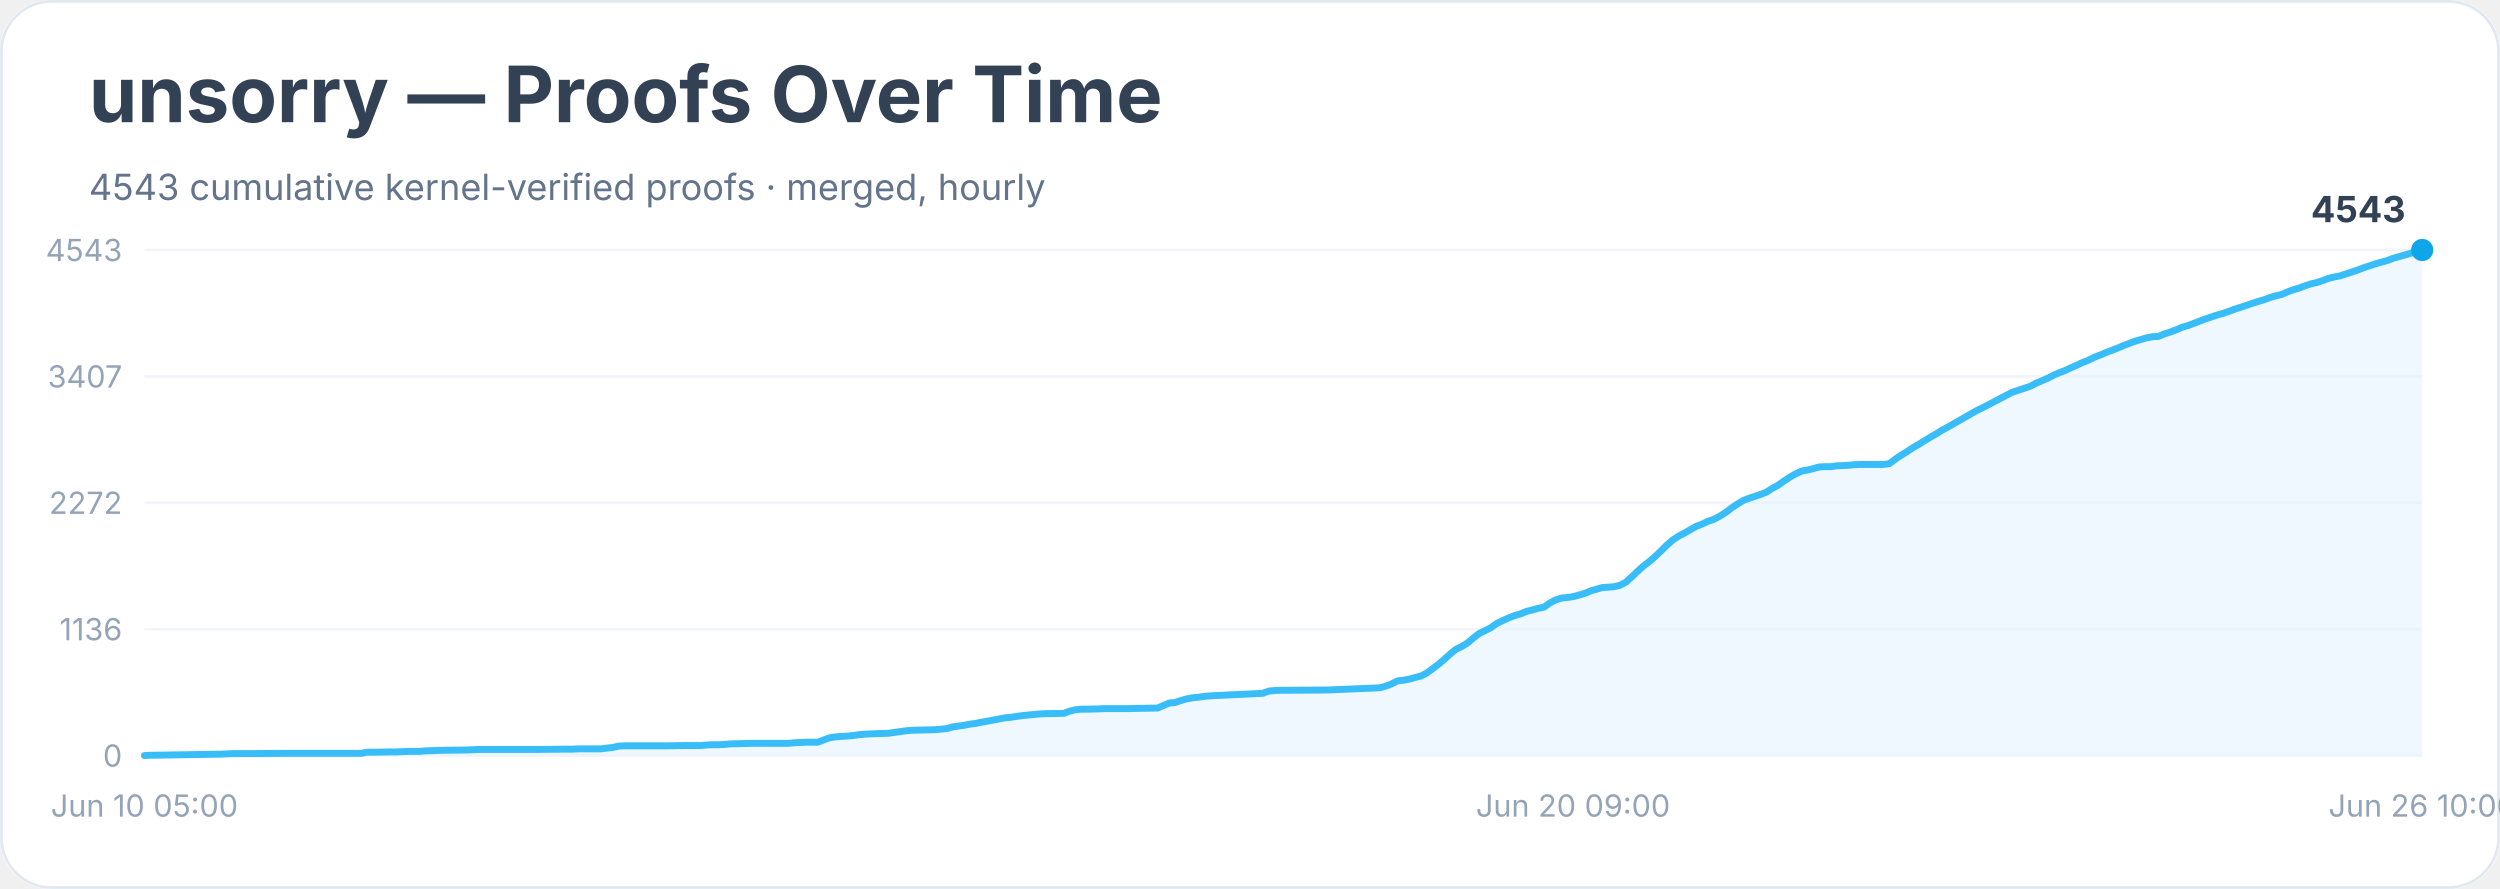
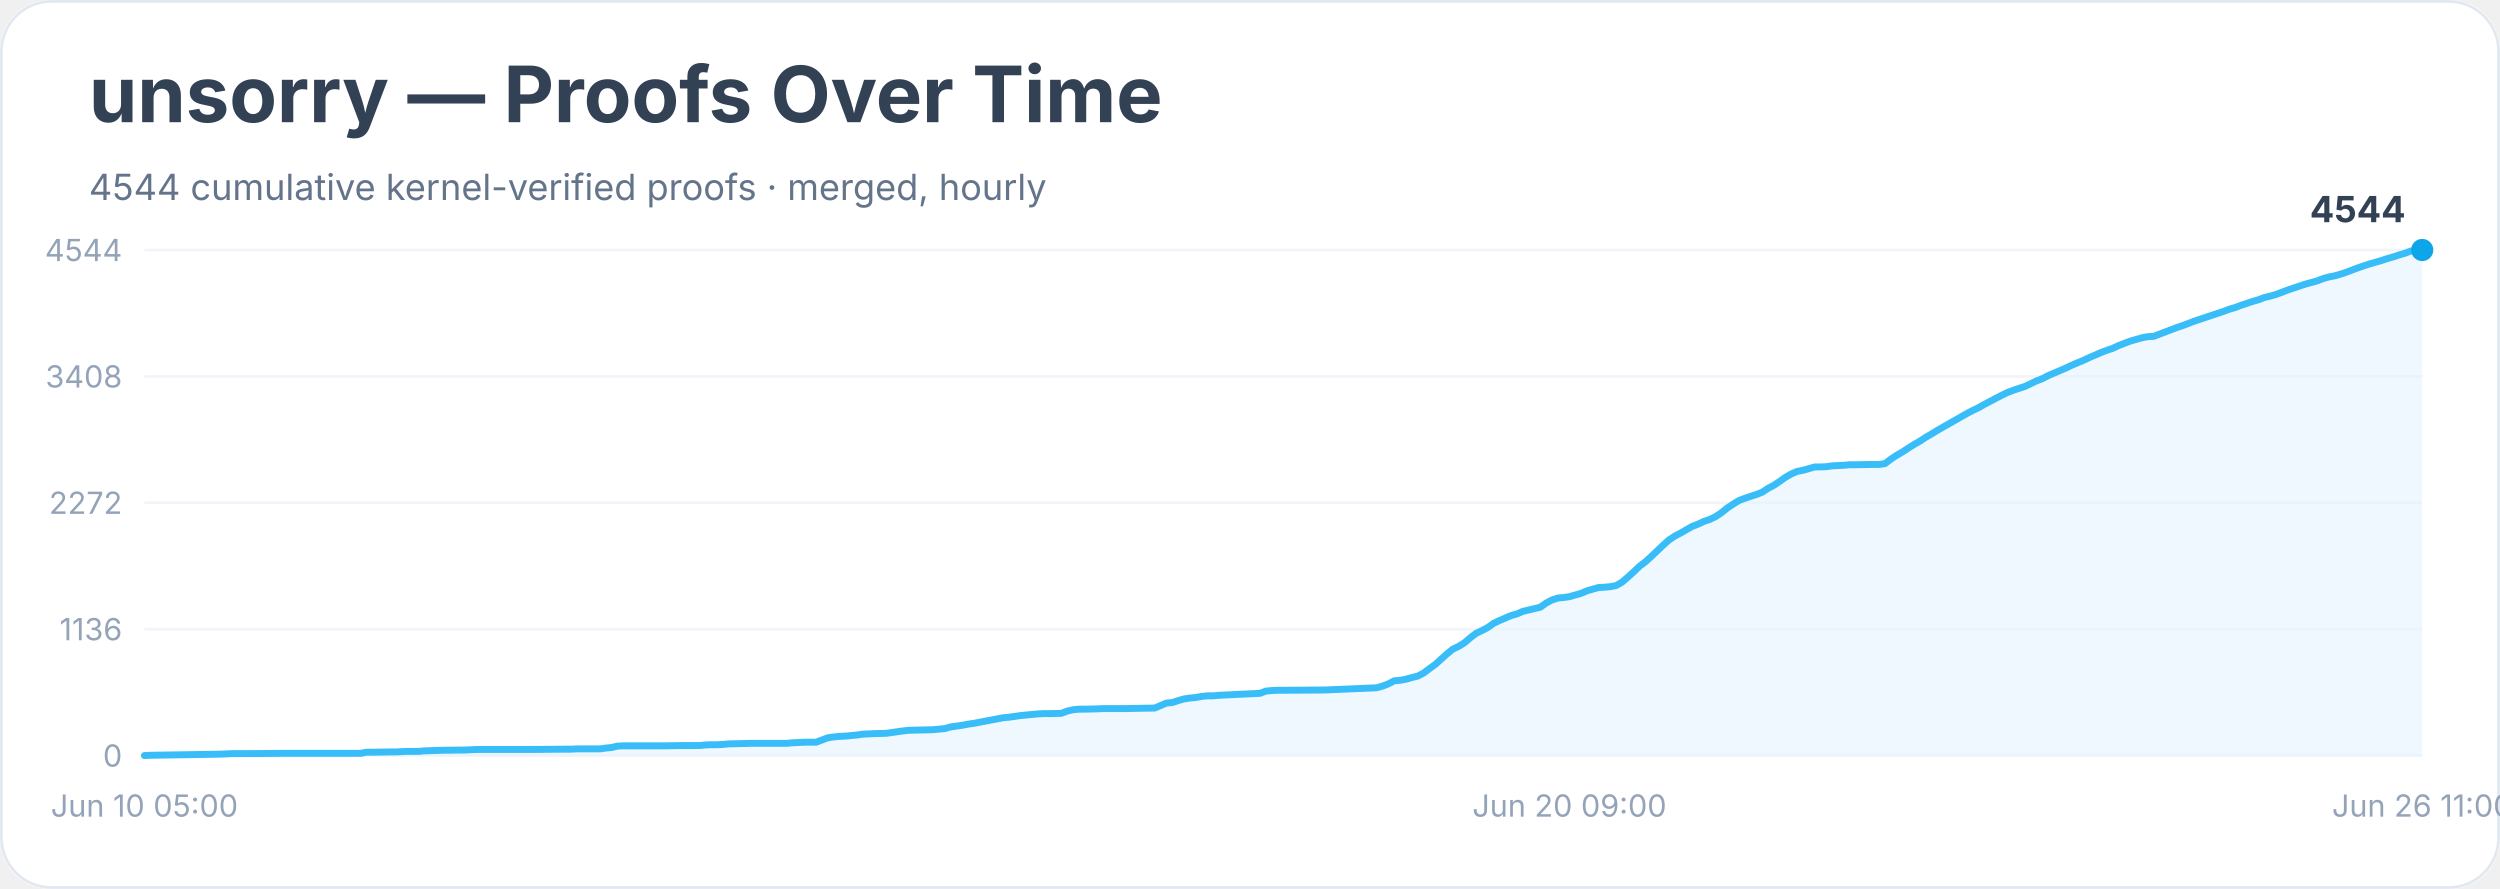
<svg xmlns="http://www.w3.org/2000/svg" width="900" height="320" viewBox="0 0 900 320" role="img" aria-labelledby="title desc">
  <rect width="900" height="100%" rx="18" fill="#ffffff" />
  <rect x="0.5" y="0.5" width="899" height="319" rx="18" fill="none" stroke="#e2e8f0" />
  <text x="32" y="44" font-family="Inter, system-ui, sans-serif" font-size="28" font-weight="700" fill="#334155">unsorry — Proofs Over Time</text>
-   <text x="32" y="72" font-family="Inter, system-ui, sans-serif" font-size="13" fill="#64748b">4543 cumulative kernel-verified proofs · merged, hourly</text>
+   <text x="32" y="72" font-family="Inter, system-ui, sans-serif" font-size="13" fill="#64748b">4544 cumulative kernel-verified proofs · merged, hourly</text>
  <line x1="52" y1="272.0" x2="872" y2="272.0" stroke="#f1f5f9" />
  <text x="44" y="276.0" text-anchor="end" font-family="Inter, system-ui, sans-serif" font-size="11" fill="#94a3b8">0</text>
  <line x1="52" y1="226.5" x2="872" y2="226.5" stroke="#f1f5f9" />
  <text x="44" y="230.5" text-anchor="end" font-family="Inter, system-ui, sans-serif" font-size="11" fill="#94a3b8">1136</text>
  <line x1="52" y1="181.0" x2="872" y2="181.0" stroke="#f1f5f9" />
  <text x="44" y="185.0" text-anchor="end" font-family="Inter, system-ui, sans-serif" font-size="11" fill="#94a3b8">2272</text>
  <line x1="52" y1="135.5" x2="872" y2="135.5" stroke="#f1f5f9" />
-   <text x="44" y="139.5" text-anchor="end" font-family="Inter, system-ui, sans-serif" font-size="11" fill="#94a3b8">3407</text>
+   <text x="44" y="139.5" text-anchor="end" font-family="Inter, system-ui, sans-serif" font-size="11" fill="#94a3b8">3408</text>
  <line x1="52" y1="90.0" x2="872" y2="90.0" stroke="#f1f5f9" />
-   <text x="44" y="94.0" text-anchor="end" font-family="Inter, system-ui, sans-serif" font-size="11" fill="#94a3b8">4543</text>
-   <polygon points="52.0,272.0 52.0,272.0 54.1,271.9 79.4,271.5 81.5,271.4 83.6,271.3 89.9,271.3 102.6,271.2 130.0,271.2 132.1,270.8 134.2,270.8 140.5,270.7 142.6,270.7 144.8,270.6 146.9,270.5 151.1,270.5 153.2,270.3 159.5,270.1 167.9,270.0 170.0,269.9 172.2,269.8 189.0,269.8 193.2,269.8 203.8,269.7 205.9,269.7 208.0,269.6 216.4,269.6 218.5,269.3 220.6,269.1 222.7,268.6 224.9,268.5 239.6,268.5 245.9,268.4 250.1,268.4 252.3,268.4 254.4,268.2 256.5,268.1 258.6,268.1 260.7,268.0 262.8,267.8 271.2,267.6 275.4,267.6 283.9,267.6 286.0,267.4 288.1,267.3 290.2,267.2 294.4,267.2 296.5,266.4 298.6,265.6 300.7,265.3 302.8,265.1 305.0,265.0 307.1,264.8 309.2,264.5 311.3,264.3 313.4,264.2 315.5,264.1 319.7,264.0 321.8,263.7 323.9,263.4 326.0,263.1 328.1,262.9 332.4,262.8 336.6,262.7 338.7,262.5 340.8,262.3 342.9,261.7 345.0,261.4 347.1,261.1 349.2,260.7 351.3,260.4 353.4,260.0 355.5,259.6 357.7,259.2 359.8,258.8 361.9,258.4 364.0,258.2 366.1,257.9 368.2,257.6 370.3,257.4 372.4,257.2 374.5,257.0 376.6,256.9 378.7,256.9 383.0,256.8 385.1,256.0 387.2,255.5 389.3,255.3 391.4,255.3 395.6,255.2 397.7,255.1 406.1,255.1 410.4,255.0 416.7,254.9 418.8,254.0 420.9,253.1 423.0,252.9 425.1,252.2 427.2,251.6 429.3,251.2 431.4,251.0 433.5,250.7 435.7,250.5 437.8,250.4 439.9,250.3 442.0,250.2 454.6,249.6 456.7,248.8 458.8,248.6 460.9,248.5 463.1,248.5 477.8,248.4 496.8,247.6 498.9,247.0 501.0,246.2 503.1,245.1 505.2,244.9 507.3,244.5 509.4,243.9 511.5,243.4 513.6,242.3 515.8,240.7 517.9,239.1 520.0,237.3 522.1,235.4 524.2,233.7 526.3,232.7 528.4,231.4 530.5,229.6 532.6,228.0 534.7,227.0 536.8,225.9 538.9,224.4 541.0,223.4 543.2,222.4 545.3,221.6 547.4,221.0 549.5,220.1 551.6,219.6 553.7,219.0 555.8,218.6 557.9,217.1 560.0,216.0 562.1,215.3 564.2,215.1 566.3,214.8 568.5,214.2 570.6,213.6 572.7,212.7 574.8,212.1 576.9,211.5 579.0,211.4 581.1,211.2 583.2,210.7 585.3,209.6 587.4,207.7 589.5,205.7 591.6,203.8 593.7,202.2 595.9,200.3 598.0,198.3 600.1,196.2 602.2,194.4 604.3,193.0 606.4,191.9 608.5,190.7 610.6,189.5 612.7,188.7 614.8,187.7 616.9,187.0 619.0,185.9 621.2,184.5 623.3,182.9 625.4,181.5 627.5,180.2 629.6,179.4 631.7,178.7 633.8,178.0 635.9,177.2 638.0,175.8 640.1,174.7 642.2,173.2 644.3,171.8 646.4,170.6 648.6,169.6 650.7,169.2 652.8,168.7 654.9,168.1 657.0,168.0 659.1,168.0 661.2,167.7 663.3,167.6 665.4,167.5 667.5,167.3 669.6,167.2 676.0,167.2 678.1,167.2 680.2,166.9 682.3,165.3 684.4,163.9 686.5,162.6 688.6,161.2 690.7,160.0 692.8,158.7 694.9,157.4 697.0,156.2 699.1,154.9 701.3,153.7 703.4,152.5 705.5,151.3 707.6,150.1 709.7,148.9 711.8,147.7 713.9,146.7 716.0,145.6 718.1,144.5 720.2,143.4 722.3,142.3 724.4,141.2 726.6,140.5 728.7,139.8 730.8,139.1 732.9,138.0 735.0,137.1 737.1,136.2 739.2,135.1 741.3,134.2 743.4,133.4 745.5,132.4 747.6,131.5 749.7,130.5 751.8,129.7 754.0,128.6 756.1,127.8 758.2,126.9 760.3,126.1 762.4,125.3 764.5,124.4 766.6,123.6 768.7,122.8 770.8,122.2 772.9,121.6 775.0,121.2 777.1,121.1 779.2,120.2 781.4,119.5 783.5,118.7 785.6,117.8 787.7,117.2 789.8,116.4 791.9,115.6 794.0,114.8 796.1,114.1 798.2,113.4 800.3,112.8 802.4,112.1 804.5,111.3 806.7,110.6 808.8,109.9 810.9,109.2 813.0,108.5 815.1,107.9 817.2,107.1 819.3,106.5 821.4,106.0 823.5,105.1 825.6,104.3 827.7,103.7 829.8,102.9 831.9,102.2 834.1,101.7 836.2,101.0 838.3,100.2 840.4,99.7 842.5,99.3 844.6,98.6 846.7,97.9 848.8,97.2 850.9,96.4 853.0,95.7 855.1,95.0 857.2,94.4 859.4,93.8 861.5,93.0 863.6,92.4 865.7,91.8 867.8,91.2 869.9,90.4 872.0,90.0 872.0,272.0" fill="#e0f2fe" opacity="0.55" />
-   <polyline points="52.0,272.0 54.1,271.9 79.4,271.5 81.5,271.4 83.6,271.3 89.9,271.3 102.6,271.2 130.0,271.2 132.1,270.8 134.2,270.8 140.5,270.7 142.6,270.7 144.8,270.6 146.9,270.5 151.1,270.5 153.2,270.3 159.5,270.1 167.9,270.0 170.0,269.9 172.2,269.8 189.0,269.8 193.2,269.8 203.8,269.7 205.9,269.7 208.0,269.6 216.4,269.6 218.5,269.3 220.6,269.1 222.7,268.6 224.9,268.5 239.6,268.5 245.9,268.4 250.1,268.4 252.3,268.4 254.4,268.2 256.5,268.1 258.6,268.1 260.7,268.0 262.8,267.8 271.2,267.6 275.4,267.6 283.9,267.6 286.0,267.4 288.1,267.3 290.2,267.2 294.4,267.2 296.5,266.4 298.6,265.6 300.7,265.3 302.8,265.1 305.0,265.0 307.1,264.8 309.2,264.5 311.3,264.3 313.4,264.2 315.5,264.1 319.7,264.0 321.8,263.7 323.9,263.4 326.0,263.1 328.1,262.9 332.4,262.8 336.6,262.7 338.7,262.5 340.8,262.3 342.9,261.7 345.0,261.4 347.1,261.1 349.2,260.7 351.3,260.4 353.4,260.0 355.5,259.6 357.7,259.2 359.8,258.8 361.9,258.4 364.0,258.2 366.1,257.9 368.2,257.6 370.3,257.4 372.4,257.2 374.5,257.0 376.6,256.9 378.7,256.9 383.0,256.8 385.1,256.0 387.2,255.5 389.3,255.3 391.4,255.3 395.6,255.2 397.7,255.1 406.1,255.1 410.4,255.0 416.7,254.9 418.8,254.0 420.9,253.1 423.0,252.9 425.1,252.2 427.2,251.6 429.3,251.2 431.4,251.0 433.5,250.7 435.7,250.5 437.8,250.4 439.9,250.3 442.0,250.2 454.6,249.6 456.7,248.8 458.8,248.6 460.9,248.5 463.1,248.5 477.8,248.4 496.8,247.6 498.9,247.0 501.0,246.2 503.1,245.1 505.2,244.9 507.3,244.5 509.4,243.9 511.5,243.4 513.6,242.3 515.8,240.7 517.9,239.1 520.0,237.3 522.1,235.4 524.2,233.7 526.3,232.7 528.4,231.4 530.5,229.6 532.6,228.0 534.7,227.0 536.8,225.9 538.9,224.4 541.0,223.4 543.2,222.4 545.3,221.6 547.4,221.0 549.5,220.1 551.6,219.6 553.7,219.0 555.8,218.6 557.9,217.1 560.0,216.0 562.1,215.3 564.2,215.1 566.3,214.8 568.5,214.2 570.6,213.6 572.7,212.7 574.8,212.1 576.9,211.5 579.0,211.4 581.1,211.2 583.2,210.7 585.3,209.6 587.4,207.7 589.5,205.7 591.6,203.8 593.7,202.2 595.9,200.3 598.0,198.3 600.1,196.2 602.2,194.4 604.3,193.0 606.4,191.9 608.5,190.7 610.6,189.5 612.7,188.7 614.8,187.7 616.9,187.0 619.0,185.9 621.2,184.5 623.3,182.9 625.4,181.5 627.5,180.2 629.6,179.4 631.7,178.7 633.8,178.0 635.9,177.2 638.0,175.8 640.1,174.7 642.2,173.2 644.3,171.8 646.4,170.6 648.6,169.6 650.7,169.2 652.8,168.7 654.9,168.1 657.0,168.0 659.1,168.0 661.2,167.7 663.3,167.6 665.4,167.5 667.5,167.3 669.6,167.2 676.0,167.2 678.1,167.2 680.2,166.9 682.3,165.3 684.4,163.9 686.5,162.6 688.6,161.2 690.7,160.0 692.8,158.7 694.9,157.4 697.0,156.2 699.1,154.9 701.3,153.7 703.4,152.5 705.5,151.3 707.6,150.1 709.7,148.9 711.8,147.7 713.9,146.7 716.0,145.6 718.1,144.5 720.2,143.4 722.3,142.3 724.4,141.2 726.6,140.5 728.7,139.8 730.8,139.1 732.9,138.0 735.0,137.1 737.1,136.2 739.2,135.1 741.3,134.2 743.4,133.4 745.5,132.4 747.6,131.5 749.7,130.5 751.8,129.7 754.0,128.6 756.1,127.8 758.2,126.9 760.3,126.1 762.4,125.3 764.5,124.4 766.6,123.6 768.7,122.8 770.8,122.2 772.9,121.6 775.0,121.2 777.1,121.1 779.2,120.2 781.4,119.5 783.5,118.7 785.6,117.8 787.7,117.2 789.8,116.4 791.9,115.6 794.0,114.8 796.1,114.1 798.2,113.4 800.3,112.8 802.4,112.1 804.5,111.3 806.7,110.6 808.8,109.9 810.9,109.2 813.0,108.5 815.1,107.9 817.2,107.1 819.3,106.5 821.4,106.0 823.5,105.1 825.6,104.3 827.7,103.7 829.8,102.9 831.9,102.2 834.1,101.7 836.2,101.0 838.3,100.2 840.4,99.7 842.5,99.3 844.6,98.6 846.7,97.9 848.8,97.2 850.9,96.4 853.0,95.7 855.1,95.0 857.2,94.4 859.4,93.8 861.5,93.0 863.6,92.4 865.7,91.8 867.8,91.2 869.9,90.4 872.0,90.0" fill="none" stroke="#38bdf8" stroke-width="2.5" stroke-linejoin="round" stroke-linecap="round" />
+   <text x="44" y="94.0" text-anchor="end" font-family="Inter, system-ui, sans-serif" font-size="11" fill="#94a3b8">4544</text>
+   <polygon points="52.0,272.0 52.0,272.0 54.1,271.9 79.3,271.5 81.4,271.4 83.5,271.3 89.8,271.3 102.5,271.2 129.8,271.2 131.9,270.8 134.0,270.8 140.3,270.7 142.4,270.7 144.5,270.6 146.6,270.5 150.8,270.5 152.9,270.3 159.2,270.1 167.6,270.0 169.7,269.9 171.8,269.8 188.7,269.8 192.9,269.8 203.4,269.7 205.5,269.7 207.6,269.6 216.0,269.6 218.1,269.3 220.2,269.1 222.3,268.6 224.4,268.5 239.1,268.5 245.4,268.4 249.6,268.4 251.7,268.4 253.8,268.2 255.9,268.1 258.1,268.1 260.2,268.0 262.3,267.8 270.7,267.6 274.9,267.6 283.3,267.6 285.4,267.4 287.5,267.3 289.6,267.2 293.8,267.2 295.9,266.4 298.0,265.6 300.1,265.3 302.2,265.1 304.3,265.0 306.4,264.8 308.5,264.6 310.6,264.3 312.7,264.2 314.8,264.1 319.0,264.0 321.1,263.7 323.2,263.4 325.3,263.1 327.4,262.9 331.6,262.8 335.8,262.7 337.9,262.5 340.1,262.3 342.2,261.7 344.3,261.4 346.4,261.1 348.5,260.7 350.6,260.4 352.7,260.0 354.8,259.6 356.9,259.2 359.0,258.8 361.1,258.4 363.2,258.2 365.3,257.9 367.4,257.6 369.5,257.4 371.6,257.2 373.7,257.0 375.8,256.9 377.9,256.9 382.1,256.8 384.2,256.0 386.3,255.5 388.4,255.3 390.5,255.3 394.7,255.2 396.8,255.1 405.2,255.1 409.4,255.0 415.7,254.9 417.8,254.0 419.9,253.1 422.1,252.9 424.2,252.2 426.3,251.6 428.4,251.3 430.5,251.1 432.6,250.7 434.7,250.5 436.8,250.5 438.9,250.3 441.0,250.2 453.6,249.6 455.7,248.8 457.8,248.6 459.9,248.5 462.0,248.5 476.7,248.4 495.6,247.6 497.7,247.0 499.8,246.2 501.9,245.1 504.1,244.9 506.2,244.5 508.3,243.9 510.4,243.4 512.5,242.3 514.6,240.7 516.7,239.2 518.8,237.3 520.9,235.4 523.0,233.7 525.1,232.7 527.2,231.4 529.3,229.6 531.4,228.0 533.5,227.0 535.6,225.9 537.7,224.4 539.8,223.4 541.9,222.5 544.0,221.6 546.1,221.0 548.2,220.1 550.3,219.6 552.4,219.1 554.5,218.6 556.6,217.1 558.7,216.0 560.8,215.3 562.9,215.1 565.0,214.8 567.1,214.2 569.2,213.6 571.3,212.7 573.4,212.1 575.5,211.5 577.6,211.4 579.7,211.2 581.8,210.8 583.9,209.6 586.1,207.7 588.2,205.8 590.3,203.8 592.4,202.2 594.5,200.3 596.6,198.3 598.7,196.3 600.8,194.4 602.9,193.0 605.0,191.9 607.1,190.7 609.2,189.5 611.3,188.7 613.4,187.7 615.5,187.0 617.6,186.0 619.7,184.6 621.8,182.9 623.9,181.5 626.0,180.2 628.1,179.4 630.2,178.7 632.3,178.0 634.4,177.2 636.5,175.8 638.6,174.7 640.7,173.3 642.8,171.8 644.9,170.6 647.0,169.7 649.1,169.3 651.2,168.7 653.3,168.1 655.4,168.1 657.5,168.0 659.6,167.7 661.7,167.6 663.8,167.5 665.9,167.3 668.1,167.3 674.4,167.2 676.5,167.2 678.6,166.9 680.7,165.3 682.8,163.9 684.9,162.7 687.0,161.3 689.1,160.0 691.2,158.8 693.3,157.4 695.4,156.2 697.5,154.9 699.6,153.7 701.7,152.5 703.8,151.3 705.9,150.1 708.0,148.9 710.1,147.8 712.2,146.8 714.3,145.6 716.4,144.5 718.5,143.4 720.6,142.3 722.7,141.3 724.8,140.5 726.9,139.8 729.0,139.1 731.1,138.1 733.2,137.1 735.3,136.3 737.4,135.2 739.5,134.3 741.6,133.4 743.7,132.5 745.8,131.5 747.9,130.6 750.1,129.7 752.2,128.7 754.3,127.8 756.4,126.9 758.5,126.1 760.6,125.4 762.7,124.4 764.8,123.6 766.9,122.8 769.0,122.2 771.1,121.6 773.2,121.2 775.3,121.1 777.4,120.3 779.5,119.5 781.6,118.7 783.7,117.9 785.8,117.2 787.9,116.4 790.0,115.6 792.1,114.9 794.2,114.2 796.3,113.5 798.4,112.8 800.5,112.1 802.6,111.3 804.7,110.7 806.8,109.9 808.9,109.2 811.0,108.5 813.1,107.9 815.2,107.1 817.3,106.6 819.4,106.0 821.5,105.2 823.6,104.4 825.7,103.7 827.8,103.0 829.9,102.3 832.1,101.7 834.2,101.1 836.3,100.3 838.4,99.7 840.5,99.3 842.6,98.7 844.7,98.0 846.8,97.2 848.9,96.4 851.0,95.7 853.1,95.0 855.2,94.4 857.3,93.8 859.4,93.1 861.5,92.5 863.6,91.8 865.7,91.2 867.8,90.4 869.9,90.0 872.0,90.0 872.0,272.0" fill="#e0f2fe" opacity="0.55" />
+   <polyline points="52.0,272.0 54.1,271.9 79.3,271.5 81.4,271.4 83.5,271.3 89.8,271.3 102.5,271.2 129.8,271.2 131.9,270.8 134.0,270.8 140.3,270.7 142.4,270.7 144.5,270.6 146.6,270.5 150.8,270.5 152.9,270.3 159.2,270.1 167.6,270.0 169.7,269.9 171.8,269.8 188.7,269.8 192.9,269.8 203.4,269.7 205.5,269.7 207.6,269.6 216.0,269.6 218.1,269.3 220.2,269.1 222.3,268.6 224.4,268.5 239.1,268.5 245.4,268.4 249.6,268.4 251.7,268.4 253.8,268.2 255.9,268.1 258.1,268.1 260.2,268.0 262.3,267.8 270.7,267.6 274.9,267.6 283.3,267.6 285.4,267.4 287.5,267.3 289.6,267.2 293.8,267.2 295.9,266.4 298.0,265.6 300.1,265.3 302.2,265.1 304.3,265.0 306.4,264.8 308.5,264.6 310.6,264.3 312.7,264.2 314.8,264.1 319.0,264.0 321.1,263.7 323.2,263.4 325.3,263.1 327.4,262.9 331.6,262.8 335.8,262.7 337.9,262.5 340.1,262.3 342.2,261.7 344.3,261.4 346.4,261.1 348.5,260.7 350.6,260.4 352.7,260.0 354.8,259.6 356.9,259.2 359.0,258.8 361.1,258.4 363.2,258.2 365.3,257.9 367.4,257.6 369.5,257.4 371.6,257.2 373.7,257.0 375.8,256.9 377.9,256.9 382.1,256.8 384.2,256.0 386.3,255.5 388.4,255.3 390.5,255.3 394.7,255.2 396.8,255.1 405.2,255.1 409.4,255.0 415.7,254.9 417.8,254.0 419.9,253.1 422.1,252.9 424.2,252.2 426.3,251.6 428.4,251.3 430.5,251.1 432.6,250.7 434.7,250.5 436.8,250.5 438.9,250.3 441.0,250.2 453.6,249.6 455.7,248.8 457.8,248.6 459.9,248.5 462.0,248.5 476.7,248.4 495.6,247.6 497.7,247.0 499.8,246.2 501.9,245.1 504.1,244.9 506.2,244.5 508.3,243.9 510.4,243.4 512.5,242.3 514.6,240.7 516.7,239.2 518.8,237.3 520.9,235.4 523.0,233.7 525.1,232.7 527.2,231.4 529.3,229.6 531.4,228.0 533.5,227.0 535.6,225.9 537.7,224.4 539.8,223.4 541.9,222.5 544.0,221.6 546.1,221.0 548.2,220.1 550.3,219.6 552.4,219.1 554.5,218.6 556.6,217.1 558.7,216.0 560.8,215.3 562.9,215.1 565.0,214.8 567.1,214.2 569.2,213.6 571.3,212.7 573.4,212.1 575.5,211.5 577.6,211.4 579.7,211.2 581.8,210.8 583.9,209.6 586.1,207.7 588.2,205.8 590.3,203.8 592.4,202.2 594.5,200.3 596.6,198.3 598.7,196.3 600.8,194.4 602.9,193.0 605.0,191.9 607.1,190.7 609.2,189.5 611.3,188.7 613.4,187.7 615.5,187.0 617.6,186.0 619.7,184.6 621.8,182.9 623.9,181.5 626.0,180.2 628.1,179.4 630.2,178.7 632.3,178.0 634.4,177.2 636.5,175.8 638.6,174.7 640.7,173.3 642.8,171.8 644.9,170.6 647.0,169.7 649.1,169.3 651.2,168.7 653.3,168.1 655.4,168.1 657.5,168.0 659.6,167.7 661.7,167.6 663.8,167.5 665.9,167.3 668.1,167.3 674.4,167.2 676.5,167.2 678.6,166.9 680.7,165.3 682.8,163.9 684.9,162.7 687.0,161.3 689.1,160.0 691.2,158.8 693.3,157.4 695.4,156.2 697.5,154.9 699.6,153.7 701.7,152.5 703.8,151.3 705.9,150.1 708.0,148.9 710.1,147.8 712.2,146.8 714.3,145.6 716.4,144.5 718.5,143.4 720.6,142.3 722.7,141.3 724.8,140.5 726.9,139.8 729.0,139.1 731.1,138.1 733.2,137.1 735.3,136.3 737.4,135.2 739.5,134.3 741.6,133.4 743.7,132.5 745.8,131.5 747.9,130.6 750.1,129.7 752.2,128.7 754.3,127.8 756.4,126.9 758.5,126.1 760.6,125.4 762.7,124.4 764.8,123.6 766.9,122.8 769.0,122.2 771.1,121.6 773.2,121.2 775.3,121.1 777.4,120.3 779.5,119.5 781.6,118.7 783.7,117.9 785.8,117.2 787.9,116.4 790.0,115.6 792.1,114.9 794.2,114.2 796.3,113.5 798.4,112.8 800.5,112.1 802.6,111.3 804.7,110.7 806.8,109.9 808.9,109.2 811.0,108.5 813.1,107.9 815.2,107.1 817.3,106.6 819.4,106.0 821.5,105.2 823.6,104.4 825.7,103.7 827.8,103.0 829.9,102.3 832.1,101.7 834.2,101.1 836.3,100.3 838.4,99.7 840.5,99.3 842.6,98.7 844.7,98.0 846.8,97.2 848.9,96.4 851.0,95.7 853.1,95.0 855.2,94.4 857.3,93.8 859.4,93.1 861.5,92.5 863.6,91.8 865.7,91.2 867.8,90.4 869.9,90.0 872.0,90.0" fill="none" stroke="#38bdf8" stroke-width="2.5" stroke-linejoin="round" stroke-linecap="round" />
  <circle cx="872.0" cy="90.0" r="4" fill="#0ea5e9" />
-   <text x="866.0" y="80.0" text-anchor="end" font-family="Inter, system-ui, sans-serif" font-size="13" font-weight="700" fill="#334155">4543</text>
+   <text x="866.0" y="80.0" text-anchor="end" font-family="Inter, system-ui, sans-serif" font-size="13" font-weight="700" fill="#334155">4544</text>
  <text x="52.0" y="294" text-anchor="middle" font-family="Inter, system-ui, sans-serif" font-size="11" fill="#94a3b8">Jun 10 05:00</text>
-   <text x="566.3" y="294" text-anchor="middle" font-family="Inter, system-ui, sans-serif" font-size="11" fill="#94a3b8">Jun 20 09:00</text>
-   <text x="872.0" y="294" text-anchor="middle" font-family="Inter, system-ui, sans-serif" font-size="11" fill="#94a3b8">Jun 26 10:00</text>
+   <text x="565.0" y="294" text-anchor="middle" font-family="Inter, system-ui, sans-serif" font-size="11" fill="#94a3b8">Jun 20 09:00</text>
+   <text x="872.0" y="294" text-anchor="middle" font-family="Inter, system-ui, sans-serif" font-size="11" fill="#94a3b8">Jun 26 11:00</text>
</svg>
